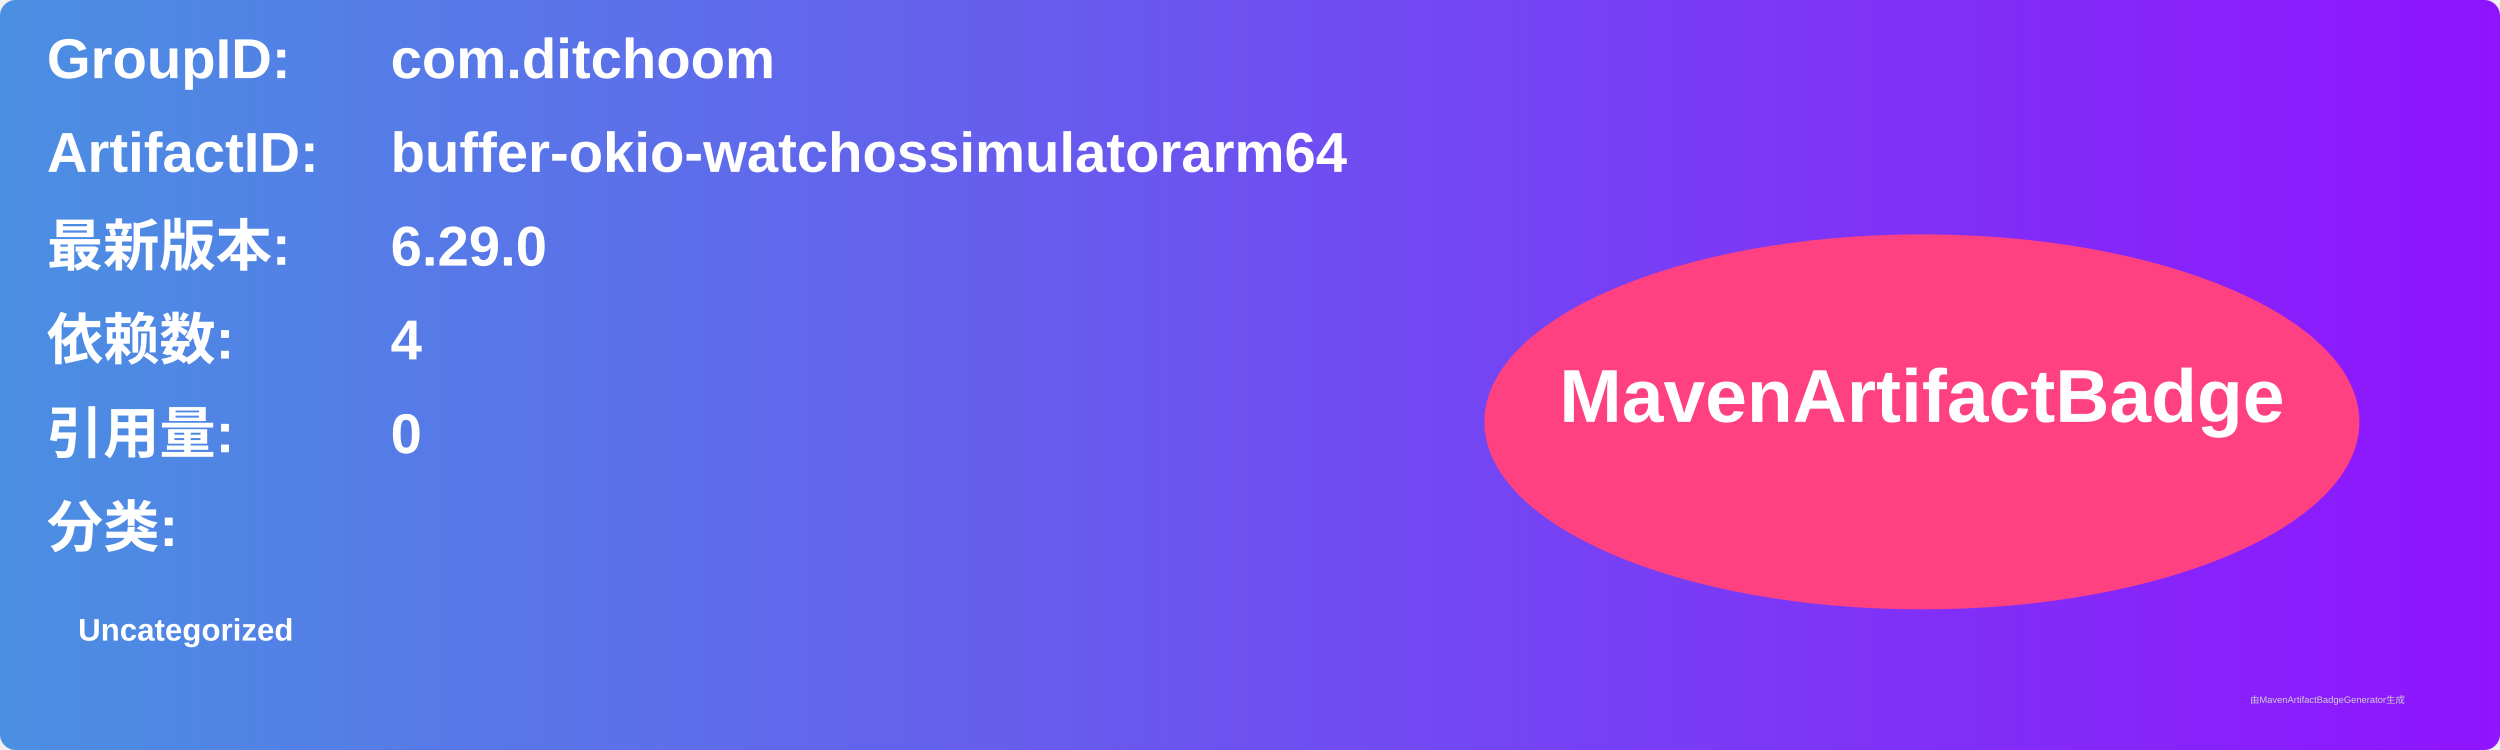
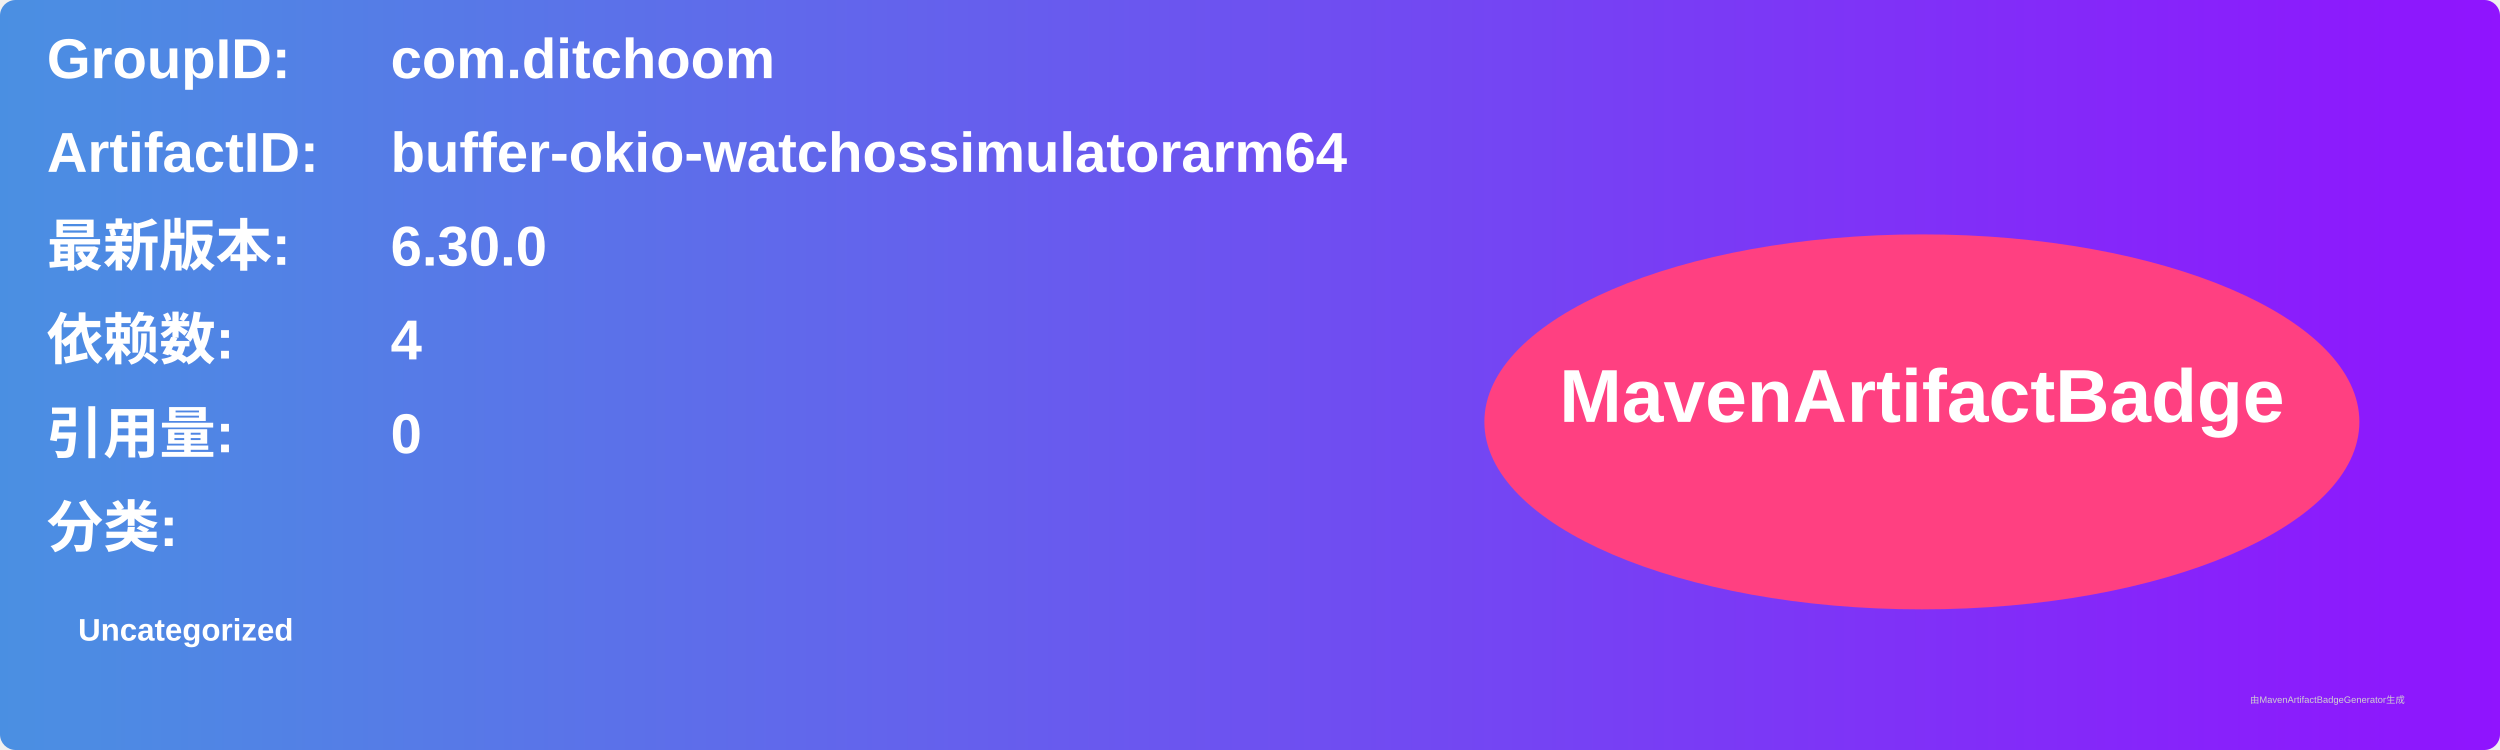
<svg xmlns="http://www.w3.org/2000/svg" width="800" height="240" viewBox="0 0 800 240">
  <linearGradient id="grad" x1="0%" y1="0%" x2="100%" y2="0%">
    <stop offset="0%" stop-color="#4a90e2" />
    <stop offset="100%" stop-color="#9013fe" />
  </linearGradient>
  <rect width="100%" height="100%" rx="5" ry="5" fill="url(#grad)" />
  <g transform="translate(15, 15)">
    <text x="0" y="10" font-family="Arial" font-size="18" fill="white" font-weight="bold" width="260">GroupID:</text>
    <text x="110" y="10" font-family="Arial" font-size="18" fill="white" font-weight="bold" width="460">com.ditchoom</text>
    <text x="0" y="40" font-family="Arial" font-size="18" fill="white" font-weight="bold" width="260">ArtifactID:</text>
    <text x="110" y="40" font-family="Arial" font-size="18" fill="white" font-weight="bold" width="460">buffer-okio-watchossimulatorarm64</text>
    <text x="0" y="70" font-family="Arial" font-size="18" fill="white" font-weight="bold">最新版本:</text>
    <text x="110" y="70" font-family="Arial" font-size="18" fill="white" font-weight="bold">
-       <tspan font-weight="bold">6.29.0</tspan>
+       <tspan font-weight="bold">6.30.0</tspan>
    </text>
    <text x="0" y="100" font-family="Arial" font-size="18" fill="white" font-weight="bold">依赖数: </text>
    <text x="110" y="100" font-family="Arial" font-size="18" fill="white">
      <tspan font-weight="bold">4</tspan>
    </text>
    <text x="0" y="130" font-family="Arial" font-size="18" fill="white" font-weight="bold">引用量: </text>
    <text x="110" y="130" font-family="Arial" font-size="18" fill="white">
      <tspan font-weight="bold">0</tspan>
    </text>
    <text x="0" y="160" font-family="Arial" font-size="18" fill="white" font-weight="bold">分类:</text>
    <text x="10" y="190" font-family="Arial" font-size="10" fill="white">
      <tspan font-weight="bold">Uncategorized</tspan>
    </text>
    <ellipse cx="600" cy="120" rx="140" ry="60" fill="#ff4081" />
    <text x="600" y="120" text-anchor="middle" font-family="Arial" font-size="24" fill="white" font-weight="bold">MavenArtifactBadge</text>
  </g>
  <text x="720" y="225" font-family="Arial" font-size="3" fill="#d0d0d0">由MavenArtifactBadgeGenerator生成</text>
</svg>
